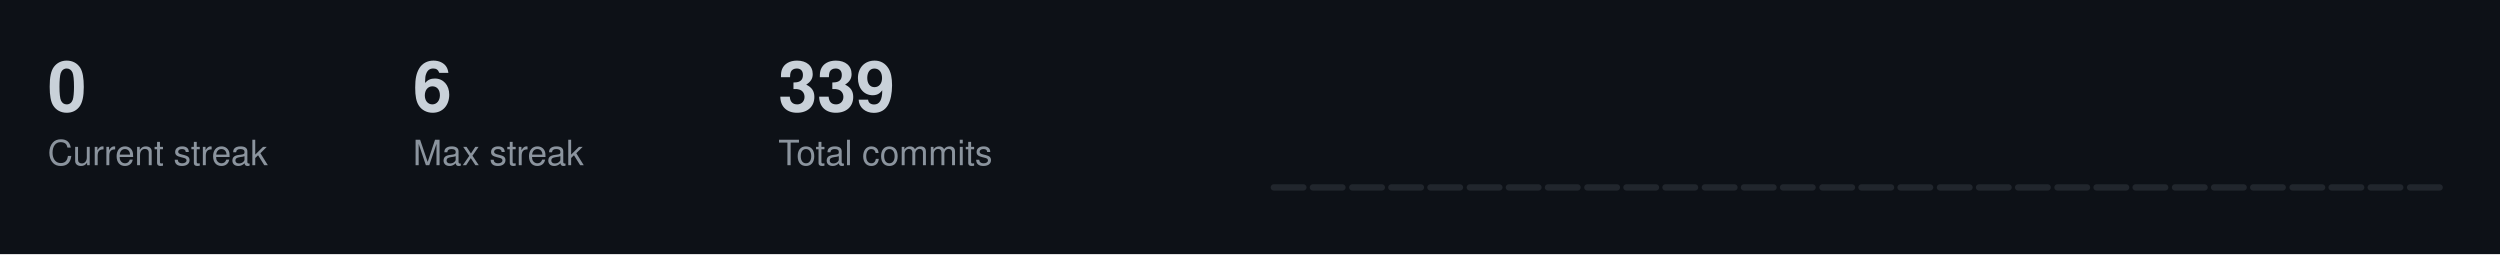
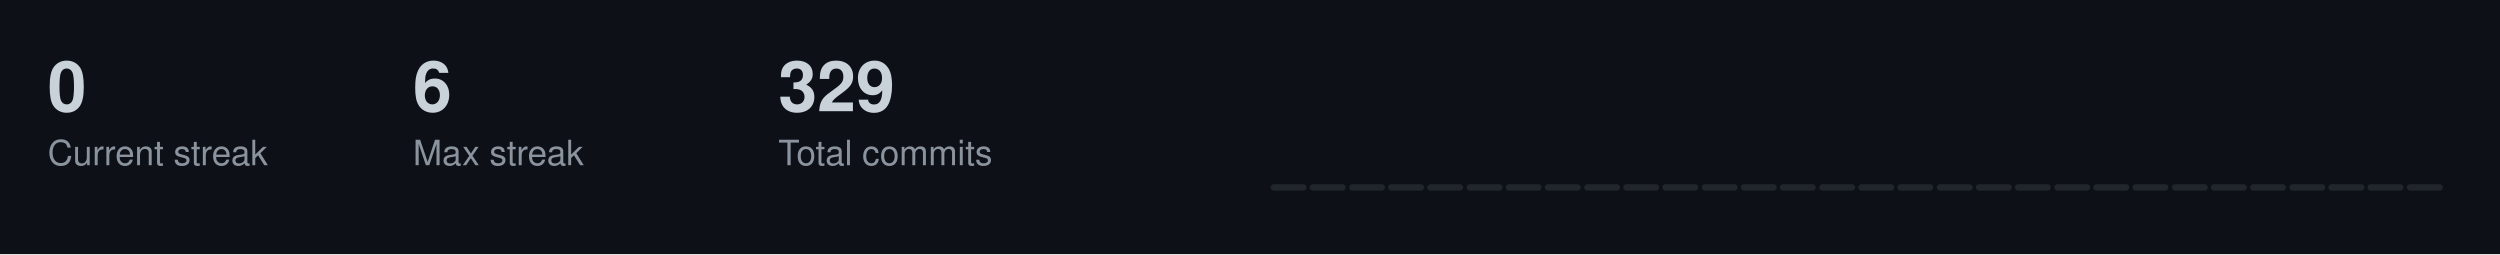
<svg xmlns="http://www.w3.org/2000/svg" width="787" height="80">
  <style>
  .title { font-size: 14px; fill: #c9d1d9; font-family: -apple-system, BlinkMacSystemFont, "Segoe UI", Helvetica, Arial, sans-serif; font-weight: 600; }
  .stat-label { font-size: 11px; fill: #8b949e; font-family: -apple-system, BlinkMacSystemFont, "Segoe UI", Helvetica, Arial, sans-serif; }
  .stat-value { font-size: 22px; fill: #c9d1d9; font-family: -apple-system, BlinkMacSystemFont, "Segoe UI", Helvetica, Arial, sans-serif; font-weight: 600; }
  .streak-fire { font-size: 22px; fill: #f0883e; font-family: -apple-system, BlinkMacSystemFont, "Segoe UI", Helvetica, Arial, sans-serif; font-weight: 600; }
</style>
  <rect width="787" height="80" fill="#0d1117" />
  <text x="15" y="35" class="stat-value">0</text>
  <text x="15" y="52" class="stat-label">Current streak</text>
  <text x="130" y="35" class="stat-value">6</text>
  <text x="130" y="52" class="stat-label">Max streak</text>
-   <text x="245" y="35" class="stat-value">339</text>
+   <text x="245" y="35" class="stat-value">329</text>
  <text x="245" y="52" class="stat-label">Total commits</text>
  <rect x="400.0" y="58.0" width="11.3" height="2.0" fill="#21262d" rx="1" />
  <rect x="412.3" y="58.0" width="11.3" height="2.0" fill="#21262d" rx="1" />
  <rect x="424.7" y="58.0" width="11.3" height="2.0" fill="#21262d" rx="1" />
  <rect x="437.0" y="58.0" width="11.3" height="2.0" fill="#21262d" rx="1" />
  <rect x="449.3" y="58.0" width="11.3" height="2.0" fill="#21262d" rx="1" />
  <rect x="461.7" y="58.0" width="11.3" height="2.0" fill="#21262d" rx="1" />
  <rect x="474.0" y="58.0" width="11.3" height="2.0" fill="#21262d" rx="1" />
  <rect x="486.3" y="58.0" width="11.3" height="2.0" fill="#21262d" rx="1" />
  <rect x="498.7" y="58.0" width="11.3" height="2.0" fill="#21262d" rx="1" />
  <rect x="511.0" y="58.0" width="11.3" height="2.0" fill="#21262d" rx="1" />
  <rect x="523.3" y="58.0" width="11.3" height="2.0" fill="#21262d" rx="1" />
  <rect x="535.7" y="58.0" width="11.3" height="2.0" fill="#21262d" rx="1" />
  <rect x="548.0" y="58.0" width="11.3" height="2.0" fill="#21262d" rx="1" />
  <rect x="560.3" y="58.0" width="11.3" height="2.0" fill="#21262d" rx="1" />
  <rect x="572.7" y="58.0" width="11.3" height="2.0" fill="#21262d" rx="1" />
  <rect x="585.0" y="58.0" width="11.3" height="2.0" fill="#21262d" rx="1" />
  <rect x="597.3" y="58.0" width="11.3" height="2.0" fill="#21262d" rx="1" />
  <rect x="609.7" y="58.0" width="11.3" height="2.0" fill="#21262d" rx="1" />
  <rect x="622.0" y="58.0" width="11.3" height="2.0" fill="#21262d" rx="1" />
  <rect x="634.3" y="58.0" width="11.3" height="2.0" fill="#21262d" rx="1" />
  <rect x="646.7" y="58.0" width="11.3" height="2.0" fill="#21262d" rx="1" />
  <rect x="659.0" y="58.0" width="11.3" height="2.0" fill="#21262d" rx="1" />
  <rect x="671.3" y="58.0" width="11.3" height="2.0" fill="#21262d" rx="1" />
  <rect x="683.7" y="58.0" width="11.3" height="2.0" fill="#21262d" rx="1" />
  <rect x="696.0" y="58.0" width="11.3" height="2.0" fill="#21262d" rx="1" />
  <rect x="708.3" y="58.0" width="11.3" height="2.0" fill="#21262d" rx="1" />
  <rect x="720.7" y="58.0" width="11.3" height="2.0" fill="#21262d" rx="1" />
  <rect x="733.0" y="58.0" width="11.3" height="2.0" fill="#21262d" rx="1" />
  <rect x="745.3" y="58.0" width="11.3" height="2.0" fill="#21262d" rx="1" />
  <rect x="757.7" y="58.0" width="11.3" height="2.0" fill="#21262d" rx="1" />
</svg>
